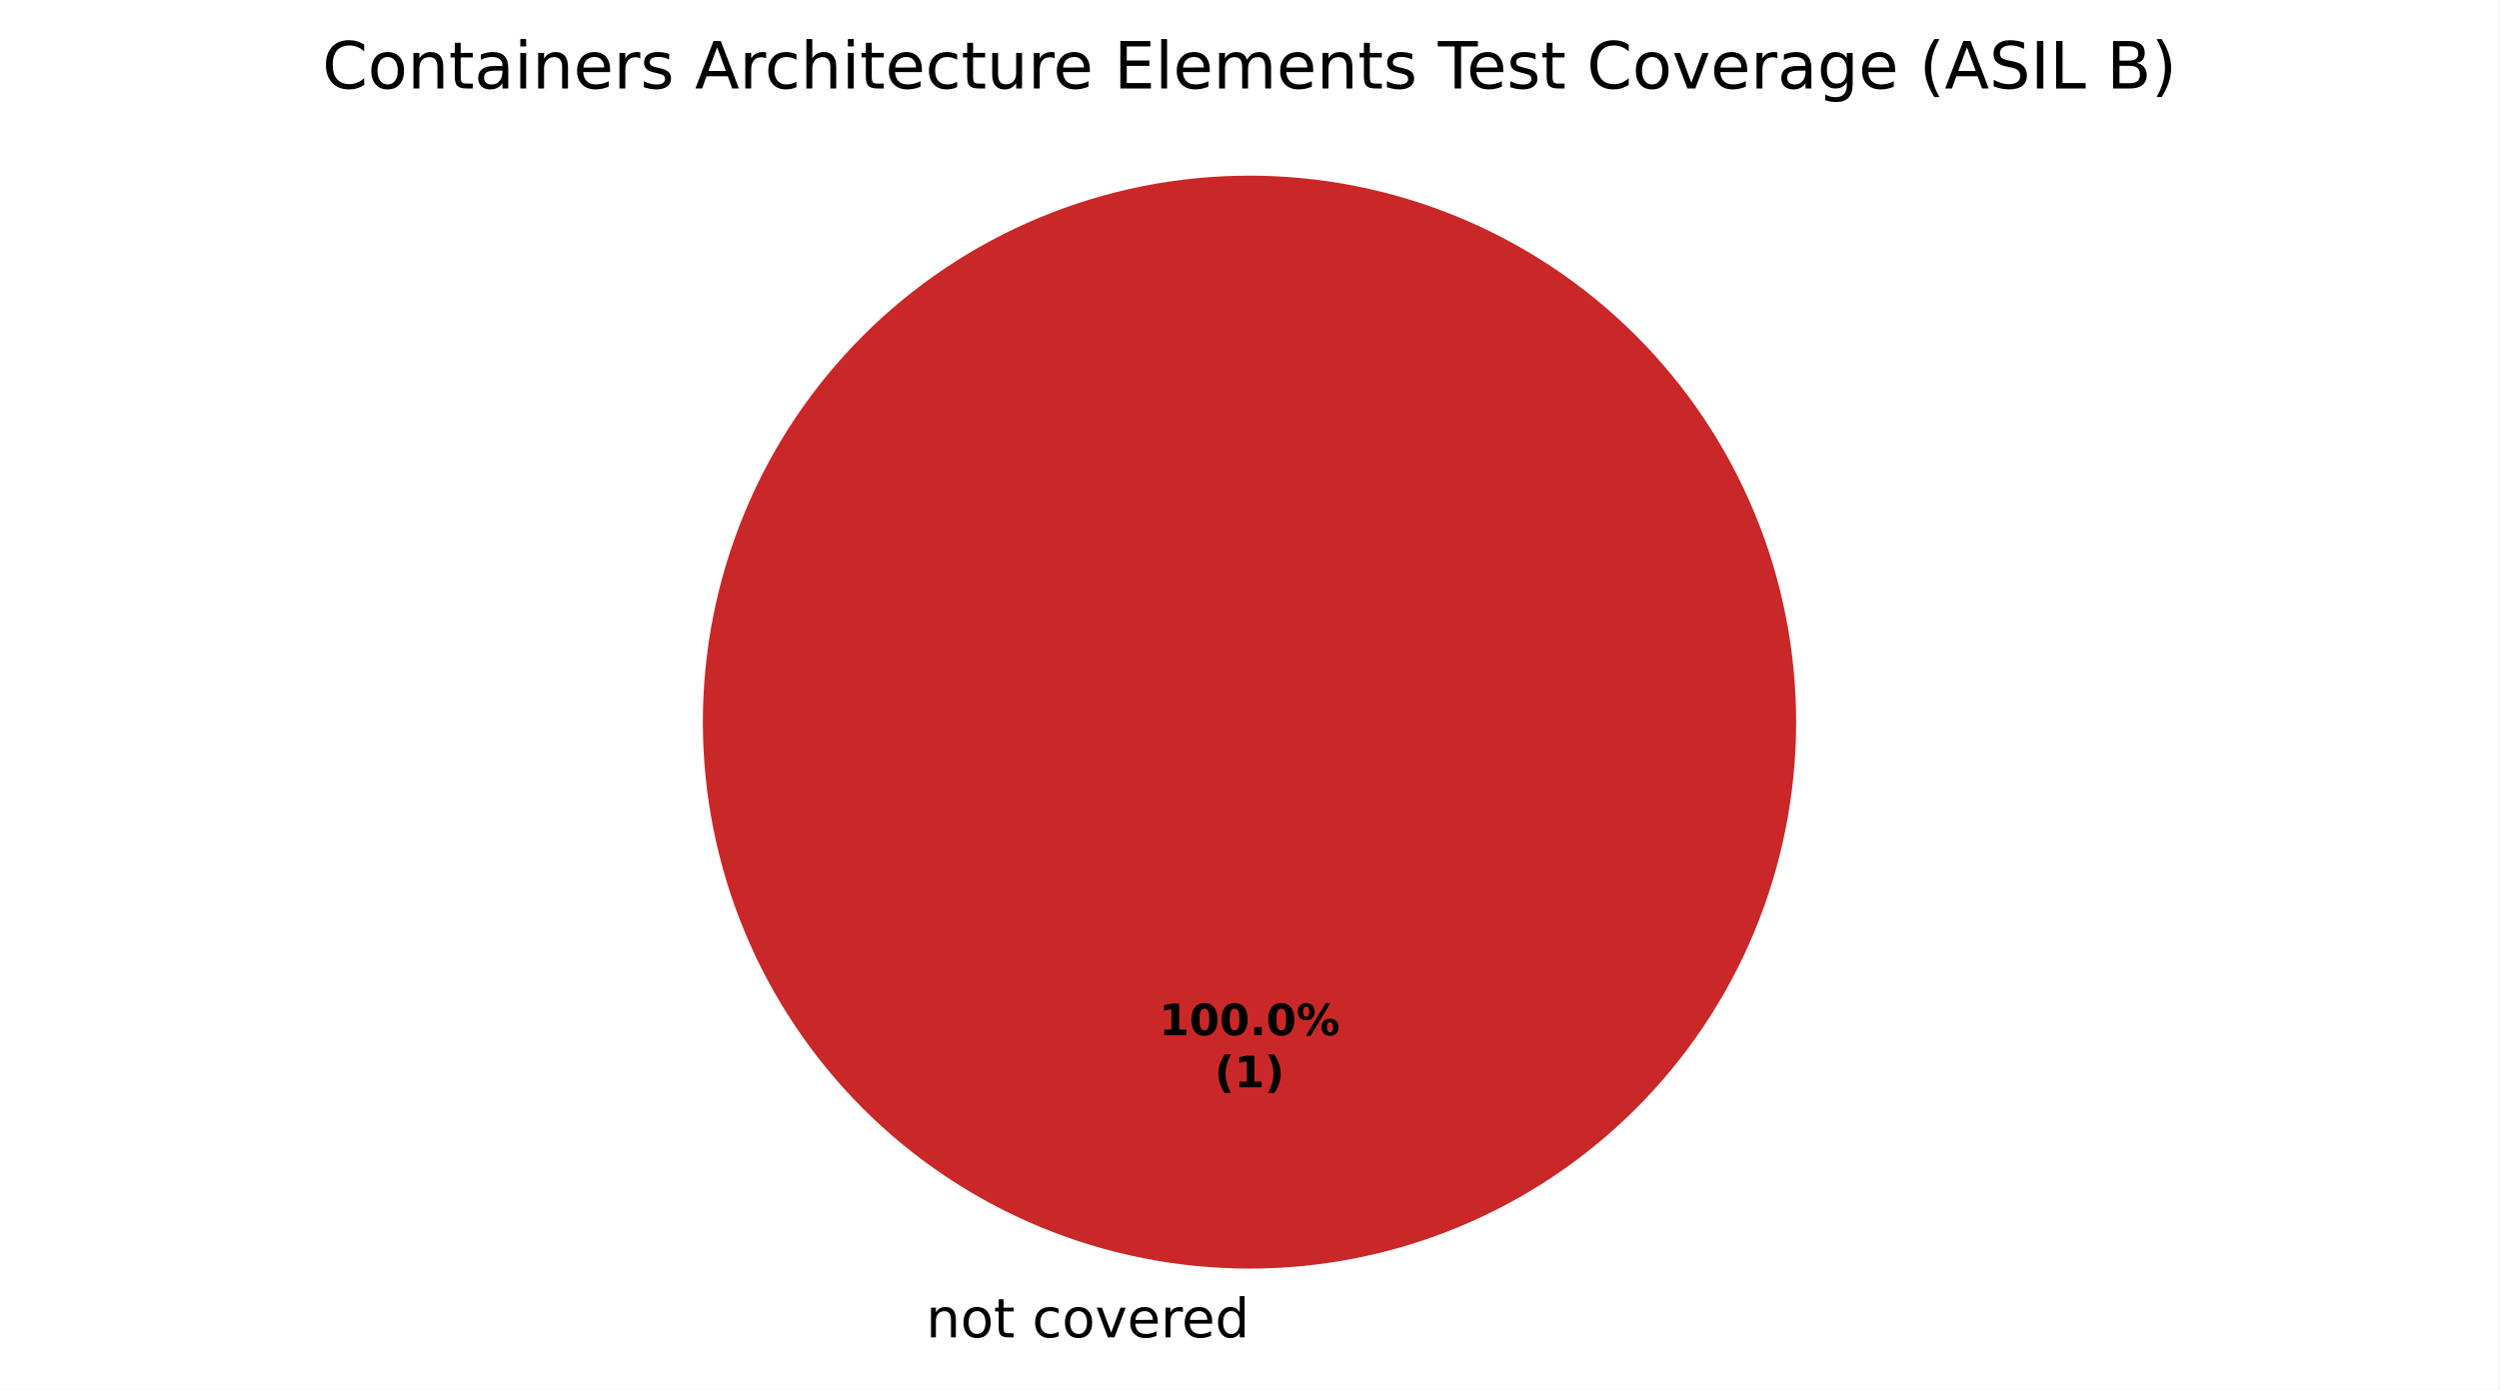
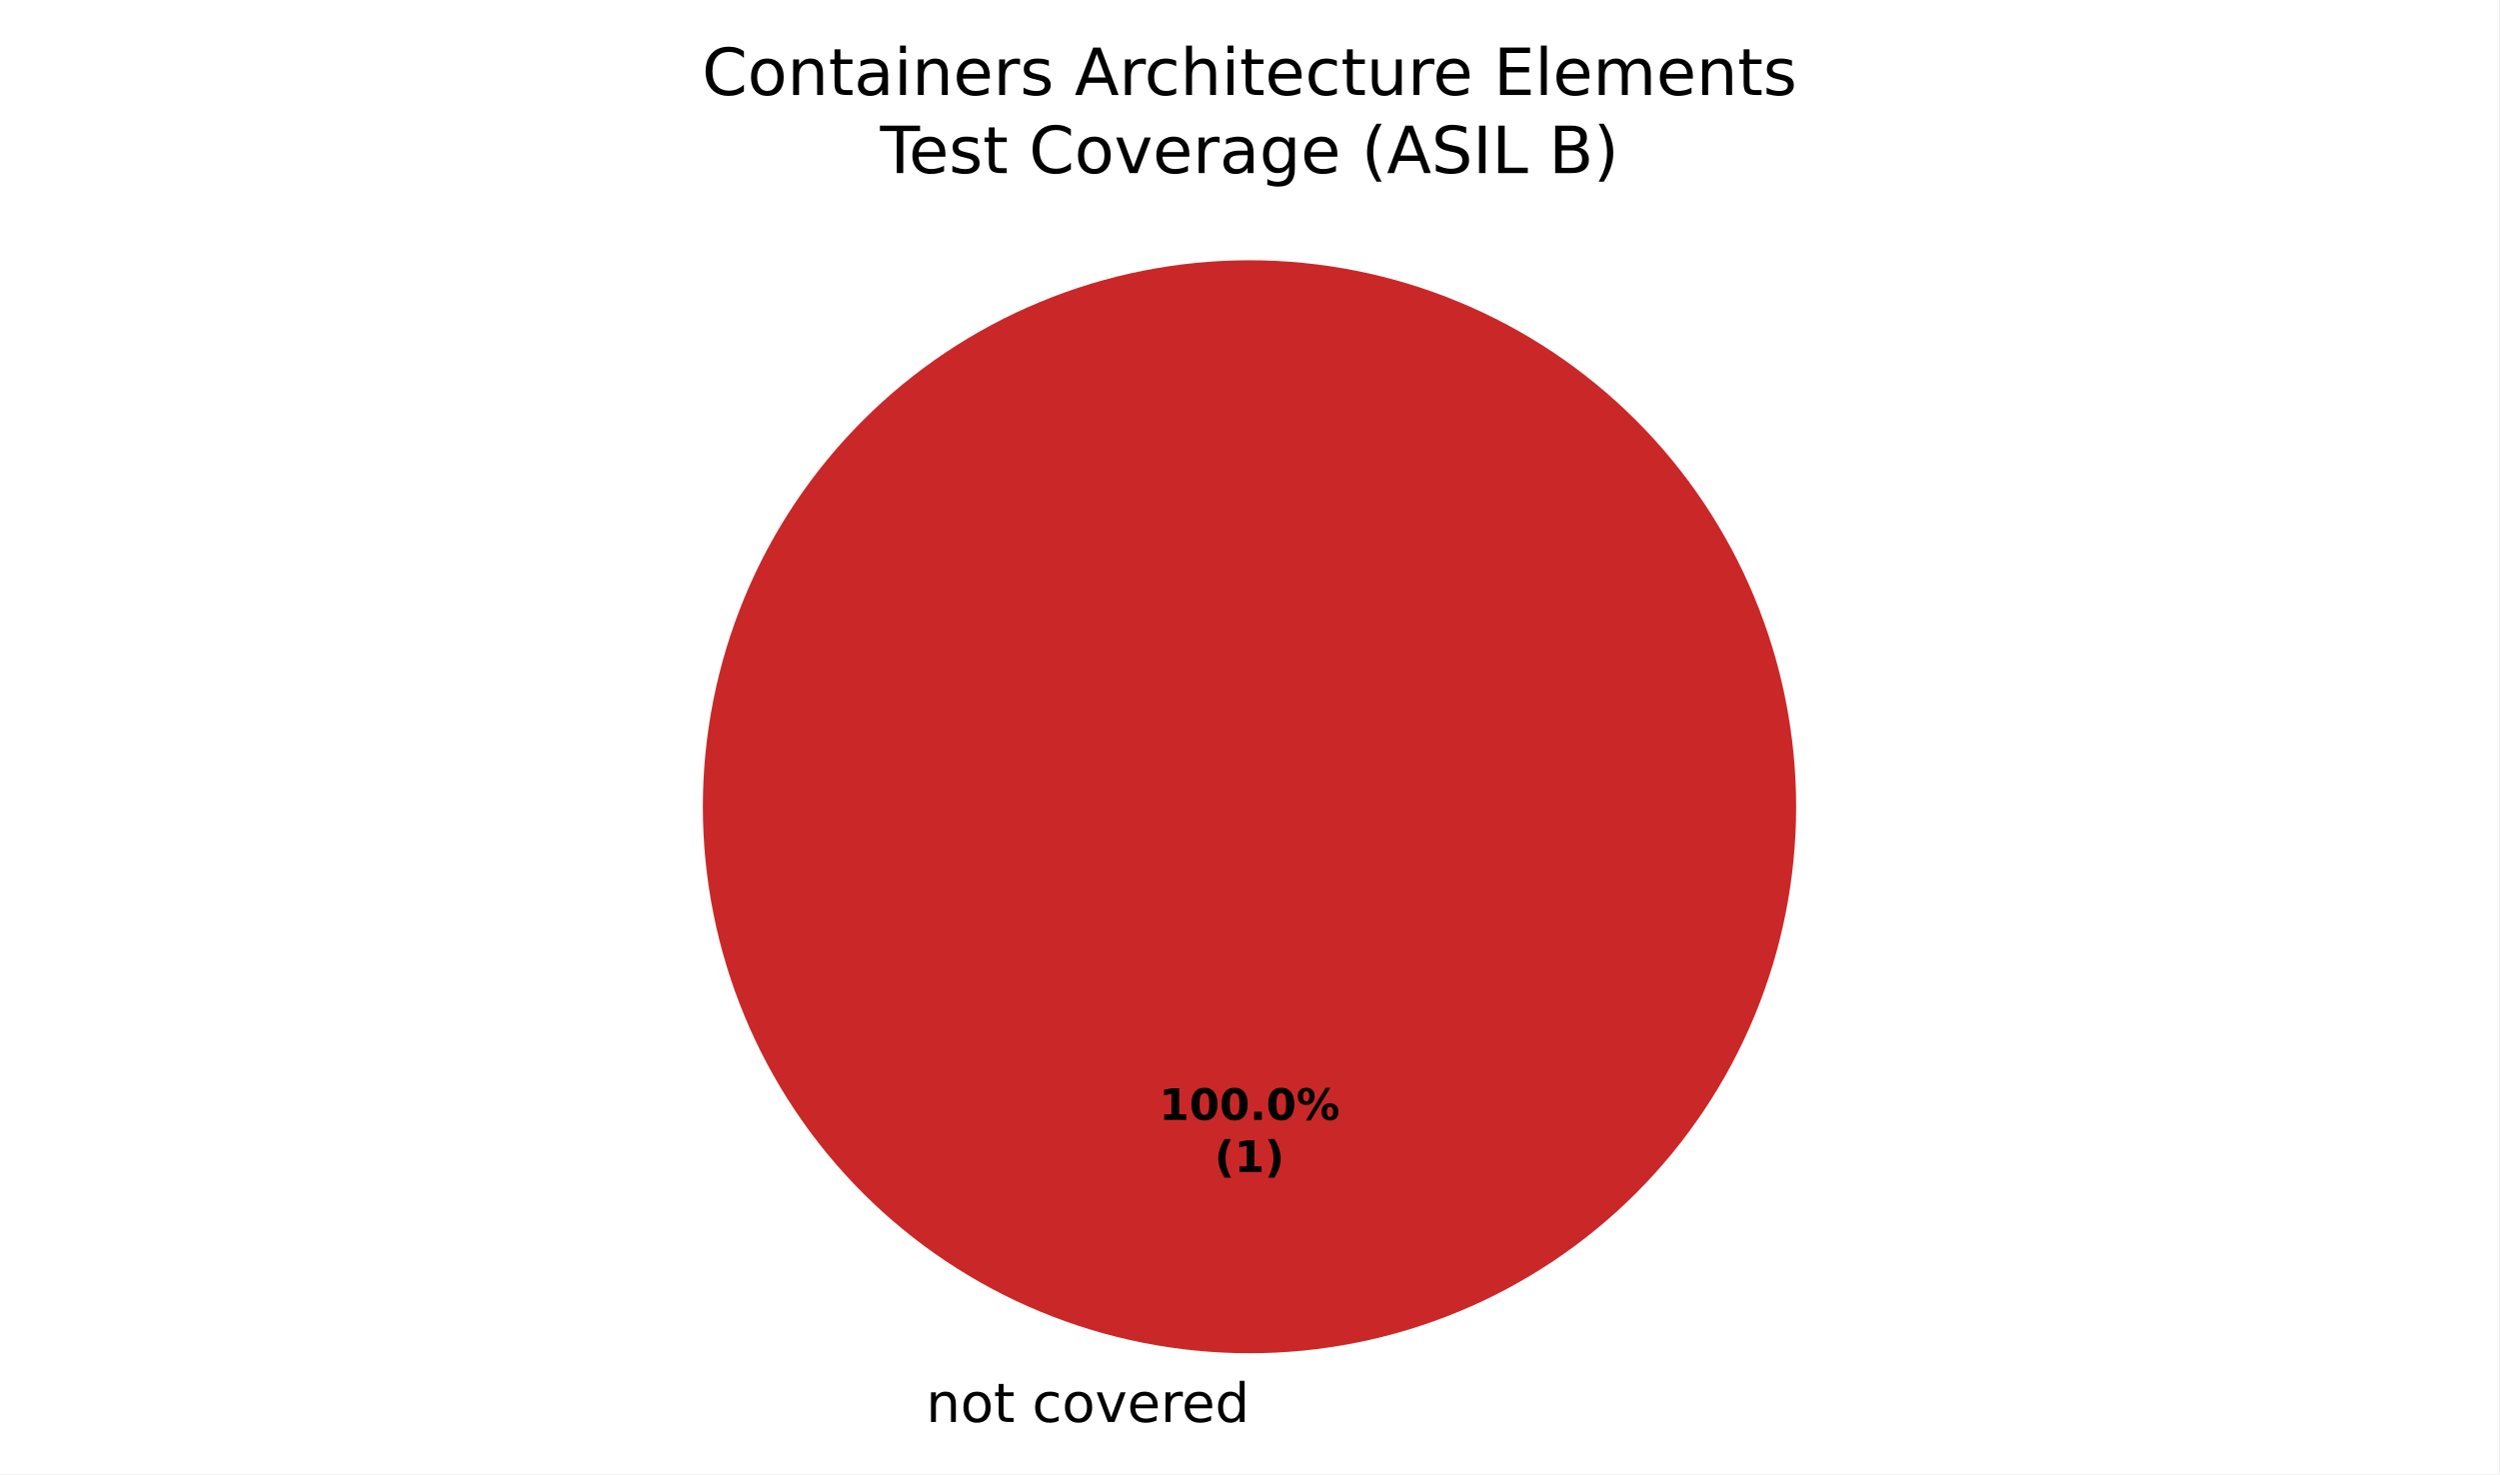
- <svg xmlns="http://www.w3.org/2000/svg" xmlns:xlink="http://www.w3.org/1999/xlink" width="460.8pt" height="256.279pt" viewBox="0 0 460.8 256.279" version="1.1">
+ <svg xmlns="http://www.w3.org/2000/svg" xmlns:xlink="http://www.w3.org/1999/xlink" width="460.8pt" height="271.882pt" viewBox="0 0 460.8 271.882" version="1.1">
  <defs>
    <style type="text/css">*{stroke-linejoin: round; stroke-linecap: butt}</style>
  </defs>
  <g id="figure_1">
    <g id="patch_1">
-       <path d="M 0 256.279  L 460.8 256.279  L 460.8 0  L 0 0  z " style="fill: #ffffff" />
+       <path d="M 0 271.882  L 460.8 271.882  L 460.8 0  L 0 0  z " style="fill: #ffffff" />
    </g>
    <g id="axes_1">
      <g id="patch_2">
-         <path d="M 230.4 32.398  C 230.4 32.398 230.4 32.398 230.4 32.398  L 230.4 133.198  z " style="fill: #37a12d" />
+         <path d="M 230.4 48.002  C 230.4 48.002 230.4 48.002 230.4 48.002  L 230.4 148.802  z " style="fill: #37a12d" />
      </g>
      <g id="patch_3">
-         <path d="M 230.4 32.398  C 230.4 32.398 230.4 32.398 230.4 32.398  L 230.4 133.198  z " style="fill: #f0a500" />
+         <path d="M 230.4 48.002  C 230.4 48.002 230.4 48.002 230.4 48.002  L 230.4 148.802  z " style="fill: #f0a500" />
      </g>
      <g id="patch_4">
-         <path d="M 331.2 133.198  C 331.2 119.961 328.593 106.853 323.527 94.624  C 318.462 82.394 311.036 71.282 301.676 61.922  C 292.316 52.562 281.204 45.137 268.974 40.071  C 256.745 35.006 243.637 32.398 230.4 32.398  C 217.163 32.398 204.055 35.006 191.826 40.071  C 179.596 45.137 168.484 52.562 159.124 61.922  C 149.764 71.282 142.338 82.394 137.273 94.624  C 132.207 106.853 129.6 119.961 129.6 133.198  C 129.6 146.435 132.207 159.543 137.273 171.773  C 142.338 184.002 149.764 195.115 159.124 204.474  C 168.484 213.834 179.596 221.26 191.826 226.325  C 204.055 231.391 217.163 233.998 230.4 233.998  C 243.637 233.998 256.745 231.391 268.974 226.325  C 281.204 221.26 292.316 213.834 301.676 204.474  C 311.036 195.115 318.462 184.002 323.527 171.773  C 328.593 159.543 331.2 146.435 331.2 133.198  M 230.4 133.198  z " style="fill: #ca2828" />
+         <path d="M 331.2 148.802  C 331.2 135.565 328.593 122.456 323.527 110.227  C 318.462 97.998 311.036 86.885 301.676 77.525  C 292.316 68.165 281.204 60.74 268.974 55.675  C 256.745 50.609 243.637 48.002 230.4 48.002  C 217.163 48.002 204.055 50.609 191.826 55.675  C 179.596 60.74 168.484 68.165 159.124 77.525  C 149.764 86.885 142.338 97.998 137.273 110.227  C 132.207 122.456 129.6 135.565 129.6 148.802  C 129.6 162.039 132.207 175.147 137.273 187.376  C 142.338 199.605 149.764 210.718 159.124 220.078  C 168.484 229.438 179.596 236.863 191.826 241.929  C 204.055 246.994 217.163 249.602 230.4 249.602  C 243.637 249.602 256.745 246.994 268.974 241.929  C 281.204 236.863 292.316 229.438 301.676 220.078  C 311.036 210.718 318.462 199.605 323.527 187.376  C 328.593 175.147 331.2 162.039 331.2 148.802  M 230.4 148.802  z " style="fill: #ca2828" />
      </g>
      <g id="matplotlib.axis_1" />
      <g id="matplotlib.axis_2" />
      <g id="text_1">
-         <g transform="translate(167.5859 246.6762) scale(0.1 -0.1)">
+         <g transform="translate(167.5859 262.2797) scale(0.1 -0.1)">
          <defs>
            <path id="DejaVuSans-3" transform="scale(0.015625)" />
            <path id="DejaVuSans-51" d="M 3513 2113  L 3513 0  L 2938 0  L 2938 2094  Q 2938 2591 2744 2837  Q 2550 3084 2163 3084  Q 1697 3084 1428 2787  Q 1159 2491 1159 1978  L 1159 0  L 581 0  L 581 3500  L 1159 3500  L 1159 2956  Q 1366 3272 1645 3428  Q 1925 3584 2291 3584  Q 2894 3584 3203 3211  Q 3513 2838 3513 2113  z " transform="scale(0.015625)" />
            <path id="DejaVuSans-52" d="M 1959 3097  Q 1497 3097 1228 2736  Q 959 2375 959 1747  Q 959 1119 1226 758  Q 1494 397 1959 397  Q 2419 397 2687 759  Q 2956 1122 2956 1747  Q 2956 2369 2687 2733  Q 2419 3097 1959 3097  z M 1959 3584  Q 2709 3584 3137 3096  Q 3566 2609 3566 1747  Q 3566 888 3137 398  Q 2709 -91 1959 -91  Q 1206 -91 779 398  Q 353 888 353 1747  Q 353 2609 779 3096  Q 1206 3584 1959 3584  z " transform="scale(0.015625)" />
            <path id="DejaVuSans-57" d="M 1172 4494  L 1172 3500  L 2356 3500  L 2356 3053  L 1172 3053  L 1172 1153  Q 1172 725 1289 603  Q 1406 481 1766 481  L 2356 481  L 2356 0  L 1766 0  Q 1100 0 847 248  Q 594 497 594 1153  L 594 3053  L 172 3053  L 172 3500  L 594 3500  L 594 4494  L 1172 4494  z " transform="scale(0.015625)" />
            <path id="DejaVuSans-46" d="M 3122 3366  L 3122 2828  Q 2878 2963 2633 3030  Q 2388 3097 2138 3097  Q 1578 3097 1268 2742  Q 959 2388 959 1747  Q 959 1106 1268 751  Q 1578 397 2138 397  Q 2388 397 2633 464  Q 2878 531 3122 666  L 3122 134  Q 2881 22 2623 -34  Q 2366 -91 2075 -91  Q 1284 -91 818 406  Q 353 903 353 1747  Q 353 2603 823 3093  Q 1294 3584 2113 3584  Q 2378 3584 2631 3529  Q 2884 3475 3122 3366  z " transform="scale(0.015625)" />
            <path id="DejaVuSans-59" d="M 191 3500  L 800 3500  L 1894 563  L 2988 3500  L 3597 3500  L 2284 0  L 1503 0  L 191 3500  z " transform="scale(0.015625)" />
            <path id="DejaVuSans-48" d="M 3597 1894  L 3597 1613  L 953 1613  Q 991 1019 1311 708  Q 1631 397 2203 397  Q 2534 397 2845 478  Q 3156 559 3463 722  L 3463 178  Q 3153 47 2828 -22  Q 2503 -91 2169 -91  Q 1331 -91 842 396  Q 353 884 353 1716  Q 353 2575 817 3079  Q 1281 3584 2069 3584  Q 2775 3584 3186 3129  Q 3597 2675 3597 1894  z M 3022 2063  Q 3016 2534 2758 2815  Q 2500 3097 2075 3097  Q 1594 3097 1305 2825  Q 1016 2553 972 2059  L 3022 2063  z " transform="scale(0.015625)" />
            <path id="DejaVuSans-55" d="M 2631 2963  Q 2534 3019 2420 3045  Q 2306 3072 2169 3072  Q 1681 3072 1420 2755  Q 1159 2438 1159 1844  L 1159 0  L 581 0  L 581 3500  L 1159 3500  L 1159 2956  Q 1341 3275 1631 3429  Q 1922 3584 2338 3584  Q 2397 3584 2469 3576  Q 2541 3569 2628 3553  L 2631 2963  z " transform="scale(0.015625)" />
            <path id="DejaVuSans-47" d="M 2906 2969  L 2906 4863  L 3481 4863  L 3481 0  L 2906 0  L 2906 525  Q 2725 213 2448 61  Q 2172 -91 1784 -91  Q 1150 -91 751 415  Q 353 922 353 1747  Q 353 2572 751 3078  Q 1150 3584 1784 3584  Q 2172 3584 2448 3432  Q 2725 3281 2906 2969  z M 947 1747  Q 947 1113 1208 752  Q 1469 391 1925 391  Q 2381 391 2643 752  Q 2906 1113 2906 1747  Q 2906 2381 2643 2742  Q 2381 3103 1925 3103  Q 1469 3103 1208 2742  Q 947 2381 947 1747  z " transform="scale(0.015625)" />
          </defs>
          <use xlink:href="#DejaVuSans-3" />
          <use xlink:href="#DejaVuSans-51" transform="translate(31.78125 0)" />
          <use xlink:href="#DejaVuSans-52" transform="translate(95.15625 0)" />
          <use xlink:href="#DejaVuSans-57" transform="translate(156.3438 0)" />
          <use xlink:href="#DejaVuSans-3" transform="translate(195.5469 0)" />
          <use xlink:href="#DejaVuSans-46" transform="translate(227.3281 0)" />
          <use xlink:href="#DejaVuSans-52" transform="translate(282.3125 0)" />
          <use xlink:href="#DejaVuSans-59" transform="translate(343.5 0)" />
          <use xlink:href="#DejaVuSans-48" transform="translate(402.6875 0)" />
          <use xlink:href="#DejaVuSans-55" transform="translate(464.2188 0)" />
          <use xlink:href="#DejaVuSans-48" transform="translate(503.125 0)" />
          <use xlink:href="#DejaVuSans-47" transform="translate(564.6562 0)" />
        </g>
      </g>
      <g id="text_2">
-         <g transform="translate(213.74 190.9555) scale(0.08 -0.08)">
+         <g transform="translate(213.74 206.559) scale(0.08 -0.08)">
          <defs>
            <path id="DejaVuSans-Bold-14" d="M 750 831  L 1813 831  L 1813 3847  L 722 3622  L 722 4441  L 1806 4666  L 2950 4666  L 2950 831  L 4013 831  L 4013 0  L 750 0  L 750 831  z " transform="scale(0.015625)" />
            <path id="DejaVuSans-Bold-13" d="M 2944 2338  Q 2944 3213 2780 3570  Q 2616 3928 2228 3928  Q 1841 3928 1675 3570  Q 1509 3213 1509 2338  Q 1509 1453 1675 1090  Q 1841 728 2228 728  Q 2613 728 2778 1090  Q 2944 1453 2944 2338  z M 4147 2328  Q 4147 1169 3647 539  Q 3147 -91 2228 -91  Q 1306 -91 806 539  Q 306 1169 306 2328  Q 306 3491 806 4120  Q 1306 4750 2228 4750  Q 3147 4750 3647 4120  Q 4147 3491 4147 2328  z " transform="scale(0.015625)" />
            <path id="DejaVuSans-Bold-11" d="M 653 1209  L 1778 1209  L 1778 0  L 653 0  L 653 1209  z " transform="scale(0.015625)" />
            <path id="DejaVuSans-Bold-8" d="M 4959 1925  Q 4738 1925 4616 1733  Q 4494 1541 4494 1184  Q 4494 825 4614 633  Q 4734 441 4959 441  Q 5184 441 5303 633  Q 5422 825 5422 1184  Q 5422 1541 5301 1733  Q 5181 1925 4959 1925  z M 4959 2450  Q 5541 2450 5875 2112  Q 6209 1775 6209 1184  Q 6209 594 5875 251  Q 5541 -91 4959 -91  Q 4378 -91 4042 251  Q 3706 594 3706 1184  Q 3706 1772 4042 2111  Q 4378 2450 4959 2450  z M 2094 -91  L 1403 -91  L 4319 4750  L 5013 4750  L 2094 -91  z M 1453 4750  Q 2034 4750 2367 4411  Q 2700 4072 2700 3481  Q 2700 2891 2367 2550  Q 2034 2209 1453 2209  Q 872 2209 539 2550  Q 206 2891 206 3481  Q 206 4072 539 4411  Q 872 4750 1453 4750  z M 1453 4225  Q 1228 4225 1106 4031  Q 984 3838 984 3481  Q 984 3122 1106 2926  Q 1228 2731 1453 2731  Q 1678 2731 1798 2926  Q 1919 3122 1919 3481  Q 1919 3838 1797 4031  Q 1675 4225 1453 4225  z " transform="scale(0.015625)" />
          </defs>
          <use xlink:href="#DejaVuSans-Bold-14" />
          <use xlink:href="#DejaVuSans-Bold-13" transform="translate(69.57812 0)" />
          <use xlink:href="#DejaVuSans-Bold-13" transform="translate(139.1562 0)" />
          <use xlink:href="#DejaVuSans-Bold-11" transform="translate(208.7344 0)" />
          <use xlink:href="#DejaVuSans-Bold-13" transform="translate(246.7188 0)" />
          <use xlink:href="#DejaVuSans-Bold-8" transform="translate(316.2969 0)" />
        </g>
-         <g transform="translate(223.9606 200.557) scale(0.08 -0.08)">
+         <g transform="translate(223.9606 216.1605) scale(0.08 -0.08)">
          <defs>
            <path id="DejaVuSans-Bold-b" d="M 2413 -844  L 1484 -844  Q 1006 -72 778 623  Q 550 1319 550 2003  Q 550 2688 779 3389  Q 1009 4091 1484 4856  L 2413 4856  Q 2013 4116 1813 3408  Q 1613 2700 1613 2009  Q 1613 1319 1811 609  Q 2009 -100 2413 -844  z " transform="scale(0.015625)" />
            <path id="DejaVuSans-Bold-c" d="M 513 -844  Q 913 -100 1113 609  Q 1313 1319 1313 2009  Q 1313 2700 1113 3408  Q 913 4116 513 4856  L 1441 4856  Q 1916 4091 2145 3389  Q 2375 2688 2375 2003  Q 2375 1319 2147 623  Q 1919 -72 1441 -844  L 513 -844  z " transform="scale(0.015625)" />
          </defs>
          <use xlink:href="#DejaVuSans-Bold-b" />
          <use xlink:href="#DejaVuSans-Bold-14" transform="translate(45.70312 0)" />
          <use xlink:href="#DejaVuSans-Bold-c" transform="translate(115.2812 0)" />
        </g>
      </g>
      <g id="text_3">
-         <g transform="translate(59.42625 16.31812) scale(0.12 -0.12)">
+         <g transform="translate(129.4425 17.5193) scale(0.12 -0.12)">
          <defs>
            <path id="DejaVuSans-26" d="M 4122 4306  L 4122 3641  Q 3803 3938 3442 4084  Q 3081 4231 2675 4231  Q 1875 4231 1450 3742  Q 1025 3253 1025 2328  Q 1025 1406 1450 917  Q 1875 428 2675 428  Q 3081 428 3442 575  Q 3803 722 4122 1019  L 4122 359  Q 3791 134 3420 21  Q 3050 -91 2638 -91  Q 1578 -91 968 557  Q 359 1206 359 2328  Q 359 3453 968 4101  Q 1578 4750 2638 4750  Q 3056 4750 3426 4639  Q 3797 4528 4122 4306  z " transform="scale(0.015625)" />
            <path id="DejaVuSans-44" d="M 2194 1759  Q 1497 1759 1228 1600  Q 959 1441 959 1056  Q 959 750 1161 570  Q 1363 391 1709 391  Q 2188 391 2477 730  Q 2766 1069 2766 1631  L 2766 1759  L 2194 1759  z M 3341 1997  L 3341 0  L 2766 0  L 2766 531  Q 2569 213 2275 61  Q 1981 -91 1556 -91  Q 1019 -91 701 211  Q 384 513 384 1019  Q 384 1609 779 1909  Q 1175 2209 1959 2209  L 2766 2209  L 2766 2266  Q 2766 2663 2505 2880  Q 2244 3097 1772 3097  Q 1472 3097 1187 3025  Q 903 2953 641 2809  L 641 3341  Q 956 3463 1253 3523  Q 1550 3584 1831 3584  Q 2591 3584 2966 3190  Q 3341 2797 3341 1997  z " transform="scale(0.015625)" />
            <path id="DejaVuSans-4c" d="M 603 3500  L 1178 3500  L 1178 0  L 603 0  L 603 3500  z M 603 4863  L 1178 4863  L 1178 4134  L 603 4134  L 603 4863  z " transform="scale(0.015625)" />
            <path id="DejaVuSans-56" d="M 2834 3397  L 2834 2853  Q 2591 2978 2328 3040  Q 2066 3103 1784 3103  Q 1356 3103 1142 2972  Q 928 2841 928 2578  Q 928 2378 1081 2264  Q 1234 2150 1697 2047  L 1894 2003  Q 2506 1872 2764 1633  Q 3022 1394 3022 966  Q 3022 478 2636 193  Q 2250 -91 1575 -91  Q 1294 -91 989 -36  Q 684 19 347 128  L 347 722  Q 666 556 975 473  Q 1284 391 1588 391  Q 1994 391 2212 530  Q 2431 669 2431 922  Q 2431 1156 2273 1281  Q 2116 1406 1581 1522  L 1381 1569  Q 847 1681 609 1914  Q 372 2147 372 2553  Q 372 3047 722 3315  Q 1072 3584 1716 3584  Q 2034 3584 2315 3537  Q 2597 3491 2834 3397  z " transform="scale(0.015625)" />
            <path id="DejaVuSans-24" d="M 2188 4044  L 1331 1722  L 3047 1722  L 2188 4044  z M 1831 4666  L 2547 4666  L 4325 0  L 3669 0  L 3244 1197  L 1141 1197  L 716 0  L 50 0  L 1831 4666  z " transform="scale(0.015625)" />
            <path id="DejaVuSans-4b" d="M 3513 2113  L 3513 0  L 2938 0  L 2938 2094  Q 2938 2591 2744 2837  Q 2550 3084 2163 3084  Q 1697 3084 1428 2787  Q 1159 2491 1159 1978  L 1159 0  L 581 0  L 581 4863  L 1159 4863  L 1159 2956  Q 1366 3272 1645 3428  Q 1925 3584 2291 3584  Q 2894 3584 3203 3211  Q 3513 2838 3513 2113  z " transform="scale(0.015625)" />
            <path id="DejaVuSans-58" d="M 544 1381  L 544 3500  L 1119 3500  L 1119 1403  Q 1119 906 1312 657  Q 1506 409 1894 409  Q 2359 409 2629 706  Q 2900 1003 2900 1516  L 2900 3500  L 3475 3500  L 3475 0  L 2900 0  L 2900 538  Q 2691 219 2414 64  Q 2138 -91 1772 -91  Q 1169 -91 856 284  Q 544 659 544 1381  z M 1991 3584  L 1991 3584  z " transform="scale(0.015625)" />
            <path id="DejaVuSans-28" d="M 628 4666  L 3578 4666  L 3578 4134  L 1259 4134  L 1259 2753  L 3481 2753  L 3481 2222  L 1259 2222  L 1259 531  L 3634 531  L 3634 0  L 628 0  L 628 4666  z " transform="scale(0.015625)" />
            <path id="DejaVuSans-4f" d="M 603 4863  L 1178 4863  L 1178 0  L 603 0  L 603 4863  z " transform="scale(0.015625)" />
            <path id="DejaVuSans-50" d="M 3328 2828  Q 3544 3216 3844 3400  Q 4144 3584 4550 3584  Q 5097 3584 5394 3201  Q 5691 2819 5691 2113  L 5691 0  L 5113 0  L 5113 2094  Q 5113 2597 4934 2840  Q 4756 3084 4391 3084  Q 3944 3084 3684 2787  Q 3425 2491 3425 1978  L 3425 0  L 2847 0  L 2847 2094  Q 2847 2600 2669 2842  Q 2491 3084 2119 3084  Q 1678 3084 1418 2786  Q 1159 2488 1159 1978  L 1159 0  L 581 0  L 581 3500  L 1159 3500  L 1159 2956  Q 1356 3278 1631 3431  Q 1906 3584 2284 3584  Q 2666 3584 2933 3390  Q 3200 3197 3328 2828  z " transform="scale(0.015625)" />
-             <path id="DejaVuSans-37" d="M -19 4666  L 3928 4666  L 3928 4134  L 2272 4134  L 2272 0  L 1638 0  L 1638 4134  L -19 4134  L -19 4666  z " transform="scale(0.015625)" />
-             <path id="DejaVuSans-4a" d="M 2906 1791  Q 2906 2416 2648 2759  Q 2391 3103 1925 3103  Q 1463 3103 1205 2759  Q 947 2416 947 1791  Q 947 1169 1205 825  Q 1463 481 1925 481  Q 2391 481 2648 825  Q 2906 1169 2906 1791  z M 3481 434  Q 3481 -459 3084 -895  Q 2688 -1331 1869 -1331  Q 1566 -1331 1297 -1286  Q 1028 -1241 775 -1147  L 775 -588  Q 1028 -725 1275 -790  Q 1522 -856 1778 -856  Q 2344 -856 2625 -561  Q 2906 -266 2906 331  L 2906 616  Q 2728 306 2450 153  Q 2172 0 1784 0  Q 1141 0 747 490  Q 353 981 353 1791  Q 353 2603 747 3093  Q 1141 3584 1784 3584  Q 2172 3584 2450 3431  Q 2728 3278 2906 2969  L 2906 3500  L 3481 3500  L 3481 434  z " transform="scale(0.015625)" />
-             <path id="DejaVuSans-b" d="M 1984 4856  Q 1566 4138 1362 3434  Q 1159 2731 1159 2009  Q 1159 1288 1364 580  Q 1569 -128 1984 -844  L 1484 -844  Q 1016 -109 783 600  Q 550 1309 550 2009  Q 550 2706 781 3412  Q 1013 4119 1484 4856  L 1984 4856  z " transform="scale(0.015625)" />
-             <path id="DejaVuSans-36" d="M 3425 4513  L 3425 3897  Q 3066 4069 2747 4153  Q 2428 4238 2131 4238  Q 1616 4238 1336 4038  Q 1056 3838 1056 3469  Q 1056 3159 1242 3001  Q 1428 2844 1947 2747  L 2328 2669  Q 3034 2534 3370 2195  Q 3706 1856 3706 1288  Q 3706 609 3251 259  Q 2797 -91 1919 -91  Q 1588 -91 1214 -16  Q 841 59 441 206  L 441 856  Q 825 641 1194 531  Q 1563 422 1919 422  Q 2459 422 2753 634  Q 3047 847 3047 1241  Q 3047 1584 2836 1778  Q 2625 1972 2144 2069  L 1759 2144  Q 1053 2284 737 2584  Q 422 2884 422 3419  Q 422 4038 858 4394  Q 1294 4750 2059 4750  Q 2388 4750 2728 4690  Q 3069 4631 3425 4513  z " transform="scale(0.015625)" />
-             <path id="DejaVuSans-2c" d="M 628 4666  L 1259 4666  L 1259 0  L 628 0  L 628 4666  z " transform="scale(0.015625)" />
-             <path id="DejaVuSans-2f" d="M 628 4666  L 1259 4666  L 1259 531  L 3531 531  L 3531 0  L 628 0  L 628 4666  z " transform="scale(0.015625)" />
-             <path id="DejaVuSans-25" d="M 1259 2228  L 1259 519  L 2272 519  Q 2781 519 3026 730  Q 3272 941 3272 1375  Q 3272 1813 3026 2020  Q 2781 2228 2272 2228  L 1259 2228  z M 1259 4147  L 1259 2741  L 2194 2741  Q 2656 2741 2882 2914  Q 3109 3088 3109 3444  Q 3109 3797 2882 3972  Q 2656 4147 2194 4147  L 1259 4147  z M 628 4666  L 2241 4666  Q 2963 4666 3353 4366  Q 3744 4066 3744 3513  Q 3744 3084 3544 2831  Q 3344 2578 2956 2516  Q 3422 2416 3680 2098  Q 3938 1781 3938 1306  Q 3938 681 3513 340  Q 3088 0 2303 0  L 628 0  L 628 4666  z " transform="scale(0.015625)" />
-             <path id="DejaVuSans-c" d="M 513 4856  L 1013 4856  Q 1481 4119 1714 3412  Q 1947 2706 1947 2009  Q 1947 1309 1714 600  Q 1481 -109 1013 -844  L 513 -844  Q 928 -128 1133 580  Q 1338 1288 1338 2009  Q 1338 2731 1133 3434  Q 928 4138 513 4856  z " transform="scale(0.015625)" />
          </defs>
          <use xlink:href="#DejaVuSans-26" />
          <use xlink:href="#DejaVuSans-52" transform="translate(69.82812 0)" />
          <use xlink:href="#DejaVuSans-51" transform="translate(131.0156 0)" />
          <use xlink:href="#DejaVuSans-57" transform="translate(194.3906 0)" />
          <use xlink:href="#DejaVuSans-44" transform="translate(233.5938 0)" />
          <use xlink:href="#DejaVuSans-4c" transform="translate(294.875 0)" />
          <use xlink:href="#DejaVuSans-51" transform="translate(322.6562 0)" />
          <use xlink:href="#DejaVuSans-48" transform="translate(386.0312 0)" />
          <use xlink:href="#DejaVuSans-55" transform="translate(447.5625 0)" />
          <use xlink:href="#DejaVuSans-56" transform="translate(488.6719 0)" />
          <use xlink:href="#DejaVuSans-3" transform="translate(540.7656 0)" />
          <use xlink:href="#DejaVuSans-24" transform="translate(572.5469 0)" />
          <use xlink:href="#DejaVuSans-55" transform="translate(640.9531 0)" />
          <use xlink:href="#DejaVuSans-46" transform="translate(679.8594 0)" />
          <use xlink:href="#DejaVuSans-4b" transform="translate(734.8438 0)" />
          <use xlink:href="#DejaVuSans-4c" transform="translate(798.2188 0)" />
          <use xlink:href="#DejaVuSans-57" transform="translate(826 0)" />
          <use xlink:href="#DejaVuSans-48" transform="translate(865.2031 0)" />
          <use xlink:href="#DejaVuSans-46" transform="translate(926.7344 0)" />
          <use xlink:href="#DejaVuSans-57" transform="translate(981.7188 0)" />
          <use xlink:href="#DejaVuSans-58" transform="translate(1020.922 0)" />
          <use xlink:href="#DejaVuSans-55" transform="translate(1084.297 0)" />
          <use xlink:href="#DejaVuSans-48" transform="translate(1123.203 0)" />
          <use xlink:href="#DejaVuSans-3" transform="translate(1184.734 0)" />
          <use xlink:href="#DejaVuSans-28" transform="translate(1216.516 0)" />
          <use xlink:href="#DejaVuSans-4f" transform="translate(1279.703 0)" />
          <use xlink:href="#DejaVuSans-48" transform="translate(1307.484 0)" />
          <use xlink:href="#DejaVuSans-50" transform="translate(1369.016 0)" />
          <use xlink:href="#DejaVuSans-48" transform="translate(1466.422 0)" />
          <use xlink:href="#DejaVuSans-51" transform="translate(1527.953 0)" />
          <use xlink:href="#DejaVuSans-57" transform="translate(1591.328 0)" />
          <use xlink:href="#DejaVuSans-56" transform="translate(1630.531 0)" />
-           <use xlink:href="#DejaVuSans-3" transform="translate(1682.625 0)" />
-           <use xlink:href="#DejaVuSans-37" transform="translate(1714.406 0)" />
-           <use xlink:href="#DejaVuSans-48" transform="translate(1758.5 0)" />
-           <use xlink:href="#DejaVuSans-56" transform="translate(1820.031 0)" />
-           <use xlink:href="#DejaVuSans-57" transform="translate(1872.125 0)" />
-           <use xlink:href="#DejaVuSans-3" transform="translate(1911.328 0)" />
-           <use xlink:href="#DejaVuSans-26" transform="translate(1943.109 0)" />
-           <use xlink:href="#DejaVuSans-52" transform="translate(2012.938 0)" />
-           <use xlink:href="#DejaVuSans-59" transform="translate(2074.125 0)" />
-           <use xlink:href="#DejaVuSans-48" transform="translate(2133.312 0)" />
-           <use xlink:href="#DejaVuSans-55" transform="translate(2194.844 0)" />
-           <use xlink:href="#DejaVuSans-44" transform="translate(2235.953 0)" />
-           <use xlink:href="#DejaVuSans-4a" transform="translate(2297.234 0)" />
-           <use xlink:href="#DejaVuSans-48" transform="translate(2360.719 0)" />
-           <use xlink:href="#DejaVuSans-3" transform="translate(2422.25 0)" />
-           <use xlink:href="#DejaVuSans-b" transform="translate(2454.031 0)" />
-           <use xlink:href="#DejaVuSans-24" transform="translate(2493.047 0)" />
-           <use xlink:href="#DejaVuSans-36" transform="translate(2561.453 0)" />
-           <use xlink:href="#DejaVuSans-2c" transform="translate(2624.938 0)" />
-           <use xlink:href="#DejaVuSans-2f" transform="translate(2654.438 0)" />
-           <use xlink:href="#DejaVuSans-3" transform="translate(2710.156 0)" />
-           <use xlink:href="#DejaVuSans-25" transform="translate(2741.938 0)" />
-           <use xlink:href="#DejaVuSans-c" transform="translate(2810.547 0)" />
+         </g>
+         <g transform="translate(162.2906 31.92164) scale(0.12 -0.12)">
+           <defs>
+             <path id="DejaVuSans-37" d="M -19 4666  L 3928 4666  L 3928 4134  L 2272 4134  L 2272 0  L 1638 0  L 1638 4134  L -19 4134  L -19 4666  z " transform="scale(0.015625)" />
+             <path id="DejaVuSans-4a" d="M 2906 1791  Q 2906 2416 2648 2759  Q 2391 3103 1925 3103  Q 1463 3103 1205 2759  Q 947 2416 947 1791  Q 947 1169 1205 825  Q 1463 481 1925 481  Q 2391 481 2648 825  Q 2906 1169 2906 1791  z M 3481 434  Q 3481 -459 3084 -895  Q 2688 -1331 1869 -1331  Q 1566 -1331 1297 -1286  Q 1028 -1241 775 -1147  L 775 -588  Q 1028 -725 1275 -790  Q 1522 -856 1778 -856  Q 2344 -856 2625 -561  Q 2906 -266 2906 331  L 2906 616  Q 2728 306 2450 153  Q 2172 0 1784 0  Q 1141 0 747 490  Q 353 981 353 1791  Q 353 2603 747 3093  Q 1141 3584 1784 3584  Q 2172 3584 2450 3431  Q 2728 3278 2906 2969  L 2906 3500  L 3481 3500  L 3481 434  z " transform="scale(0.015625)" />
+             <path id="DejaVuSans-b" d="M 1984 4856  Q 1566 4138 1362 3434  Q 1159 2731 1159 2009  Q 1159 1288 1364 580  Q 1569 -128 1984 -844  L 1484 -844  Q 1016 -109 783 600  Q 550 1309 550 2009  Q 550 2706 781 3412  Q 1013 4119 1484 4856  L 1984 4856  z " transform="scale(0.015625)" />
+             <path id="DejaVuSans-36" d="M 3425 4513  L 3425 3897  Q 3066 4069 2747 4153  Q 2428 4238 2131 4238  Q 1616 4238 1336 4038  Q 1056 3838 1056 3469  Q 1056 3159 1242 3001  Q 1428 2844 1947 2747  L 2328 2669  Q 3034 2534 3370 2195  Q 3706 1856 3706 1288  Q 3706 609 3251 259  Q 2797 -91 1919 -91  Q 1588 -91 1214 -16  Q 841 59 441 206  L 441 856  Q 825 641 1194 531  Q 1563 422 1919 422  Q 2459 422 2753 634  Q 3047 847 3047 1241  Q 3047 1584 2836 1778  Q 2625 1972 2144 2069  L 1759 2144  Q 1053 2284 737 2584  Q 422 2884 422 3419  Q 422 4038 858 4394  Q 1294 4750 2059 4750  Q 2388 4750 2728 4690  Q 3069 4631 3425 4513  z " transform="scale(0.015625)" />
+             <path id="DejaVuSans-2c" d="M 628 4666  L 1259 4666  L 1259 0  L 628 0  L 628 4666  z " transform="scale(0.015625)" />
+             <path id="DejaVuSans-2f" d="M 628 4666  L 1259 4666  L 1259 531  L 3531 531  L 3531 0  L 628 0  L 628 4666  z " transform="scale(0.015625)" />
+             <path id="DejaVuSans-25" d="M 1259 2228  L 1259 519  L 2272 519  Q 2781 519 3026 730  Q 3272 941 3272 1375  Q 3272 1813 3026 2020  Q 2781 2228 2272 2228  L 1259 2228  z M 1259 4147  L 1259 2741  L 2194 2741  Q 2656 2741 2882 2914  Q 3109 3088 3109 3444  Q 3109 3797 2882 3972  Q 2656 4147 2194 4147  L 1259 4147  z M 628 4666  L 2241 4666  Q 2963 4666 3353 4366  Q 3744 4066 3744 3513  Q 3744 3084 3544 2831  Q 3344 2578 2956 2516  Q 3422 2416 3680 2098  Q 3938 1781 3938 1306  Q 3938 681 3513 340  Q 3088 0 2303 0  L 628 0  L 628 4666  z " transform="scale(0.015625)" />
+             <path id="DejaVuSans-c" d="M 513 4856  L 1013 4856  Q 1481 4119 1714 3412  Q 1947 2706 1947 2009  Q 1947 1309 1714 600  Q 1481 -109 1013 -844  L 513 -844  Q 928 -128 1133 580  Q 1338 1288 1338 2009  Q 1338 2731 1133 3434  Q 928 4138 513 4856  z " transform="scale(0.015625)" />
+           </defs>
+           <use xlink:href="#DejaVuSans-37" />
+           <use xlink:href="#DejaVuSans-48" transform="translate(44.09375 0)" />
+           <use xlink:href="#DejaVuSans-56" transform="translate(105.625 0)" />
+           <use xlink:href="#DejaVuSans-57" transform="translate(157.7188 0)" />
+           <use xlink:href="#DejaVuSans-3" transform="translate(196.9219 0)" />
+           <use xlink:href="#DejaVuSans-26" transform="translate(228.7031 0)" />
+           <use xlink:href="#DejaVuSans-52" transform="translate(298.5312 0)" />
+           <use xlink:href="#DejaVuSans-59" transform="translate(359.7188 0)" />
+           <use xlink:href="#DejaVuSans-48" transform="translate(418.9062 0)" />
+           <use xlink:href="#DejaVuSans-55" transform="translate(480.4375 0)" />
+           <use xlink:href="#DejaVuSans-44" transform="translate(521.5469 0)" />
+           <use xlink:href="#DejaVuSans-4a" transform="translate(582.8281 0)" />
+           <use xlink:href="#DejaVuSans-48" transform="translate(646.3125 0)" />
+           <use xlink:href="#DejaVuSans-3" transform="translate(707.8438 0)" />
+           <use xlink:href="#DejaVuSans-b" transform="translate(739.625 0)" />
+           <use xlink:href="#DejaVuSans-24" transform="translate(778.6406 0)" />
+           <use xlink:href="#DejaVuSans-36" transform="translate(847.0469 0)" />
+           <use xlink:href="#DejaVuSans-2c" transform="translate(910.5312 0)" />
+           <use xlink:href="#DejaVuSans-2f" transform="translate(940.0312 0)" />
+           <use xlink:href="#DejaVuSans-3" transform="translate(995.75 0)" />
+           <use xlink:href="#DejaVuSans-25" transform="translate(1027.531 0)" />
+           <use xlink:href="#DejaVuSans-c" transform="translate(1096.141 0)" />
        </g>
      </g>
    </g>
  </g>
</svg>
